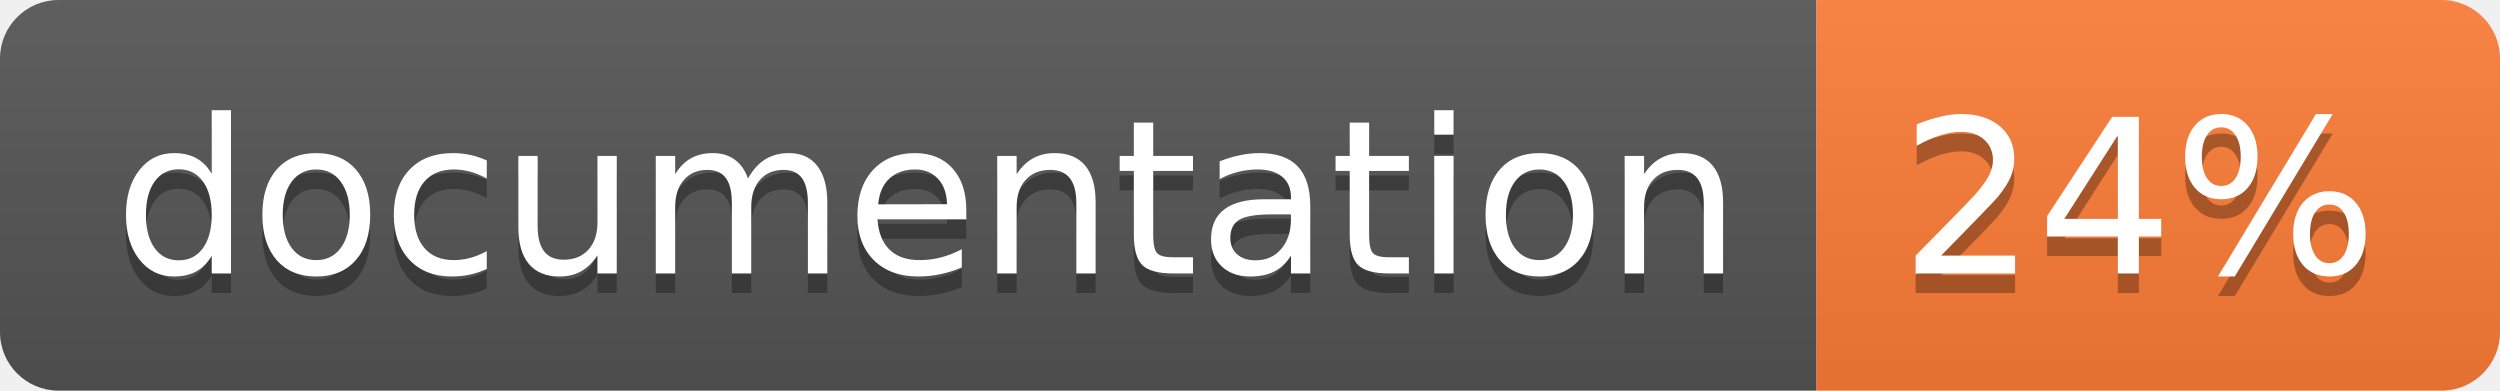
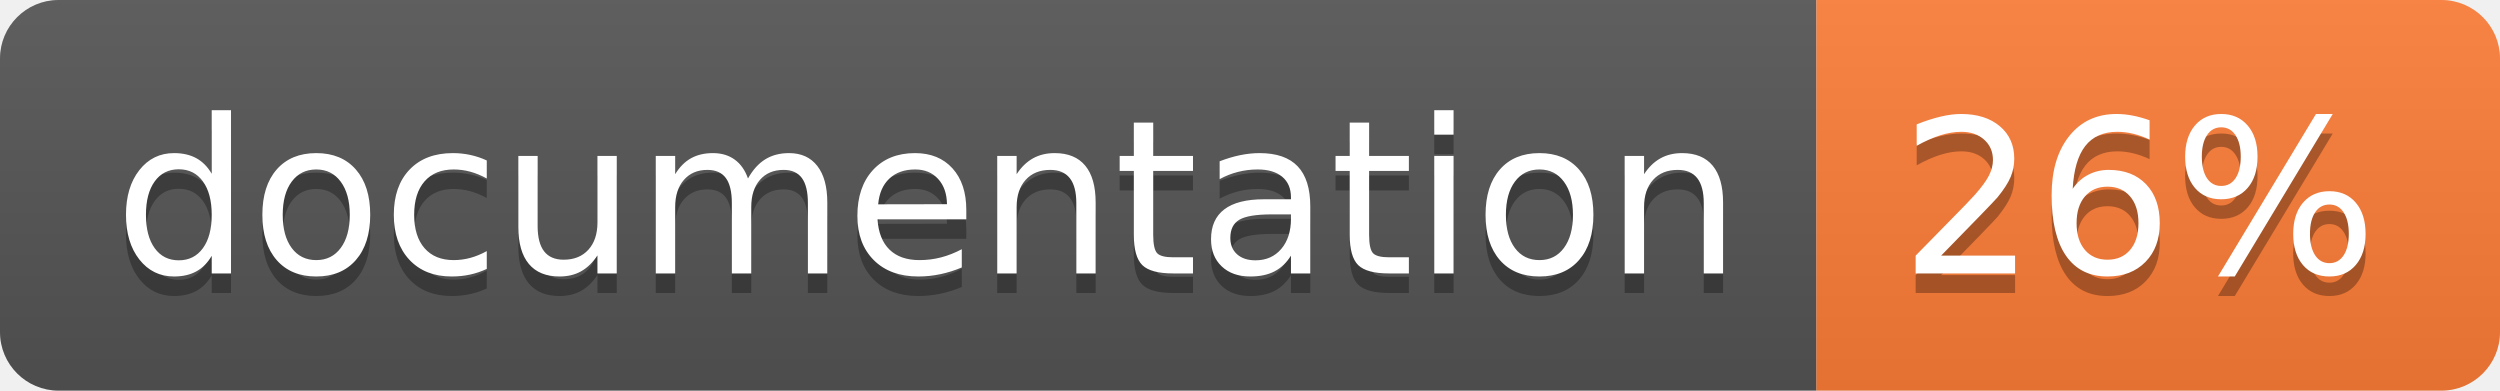
<svg xmlns="http://www.w3.org/2000/svg" width="128" height="20">
  <linearGradient id="b" x2="0" y2="100%">
    <stop offset="0" stop-color="#bbb" stop-opacity=".1" />
    <stop offset="1" stop-opacity=".1" />
  </linearGradient>
  <clipPath id="a">
    <rect width="128" height="20" rx="3" fill="#fff" />
  </clipPath>
  <g clip-path="url(#a)">
    <path fill="#555" d="M0 0h93v20H0z" />
    <path fill="#fe7d37" d="M93 0h35v20H93z" />
    <path fill="url(#b)" d="M0 0h128v20H0z" />
  </g>
  <g fill="#fff" text-anchor="middle" font-family="DejaVu Sans,Verdana,Geneva,sans-serif" font-size="110">
    <text x="475" y="150" fill="#010101" fill-opacity=".3" transform="scale(.1)" textLength="830">
      documentation
    </text>
    <text x="475" y="140" transform="scale(.1)" textLength="830">
      documentation
    </text>
    <text x="1095" y="150" fill="#010101" fill-opacity=".3" transform="scale(.1)" textLength="250">
-       24%
+       26%
    </text>
    <text x="1095" y="140" transform="scale(.1)" textLength="250">
-       24%
+       26%
    </text>
  </g>
</svg>
